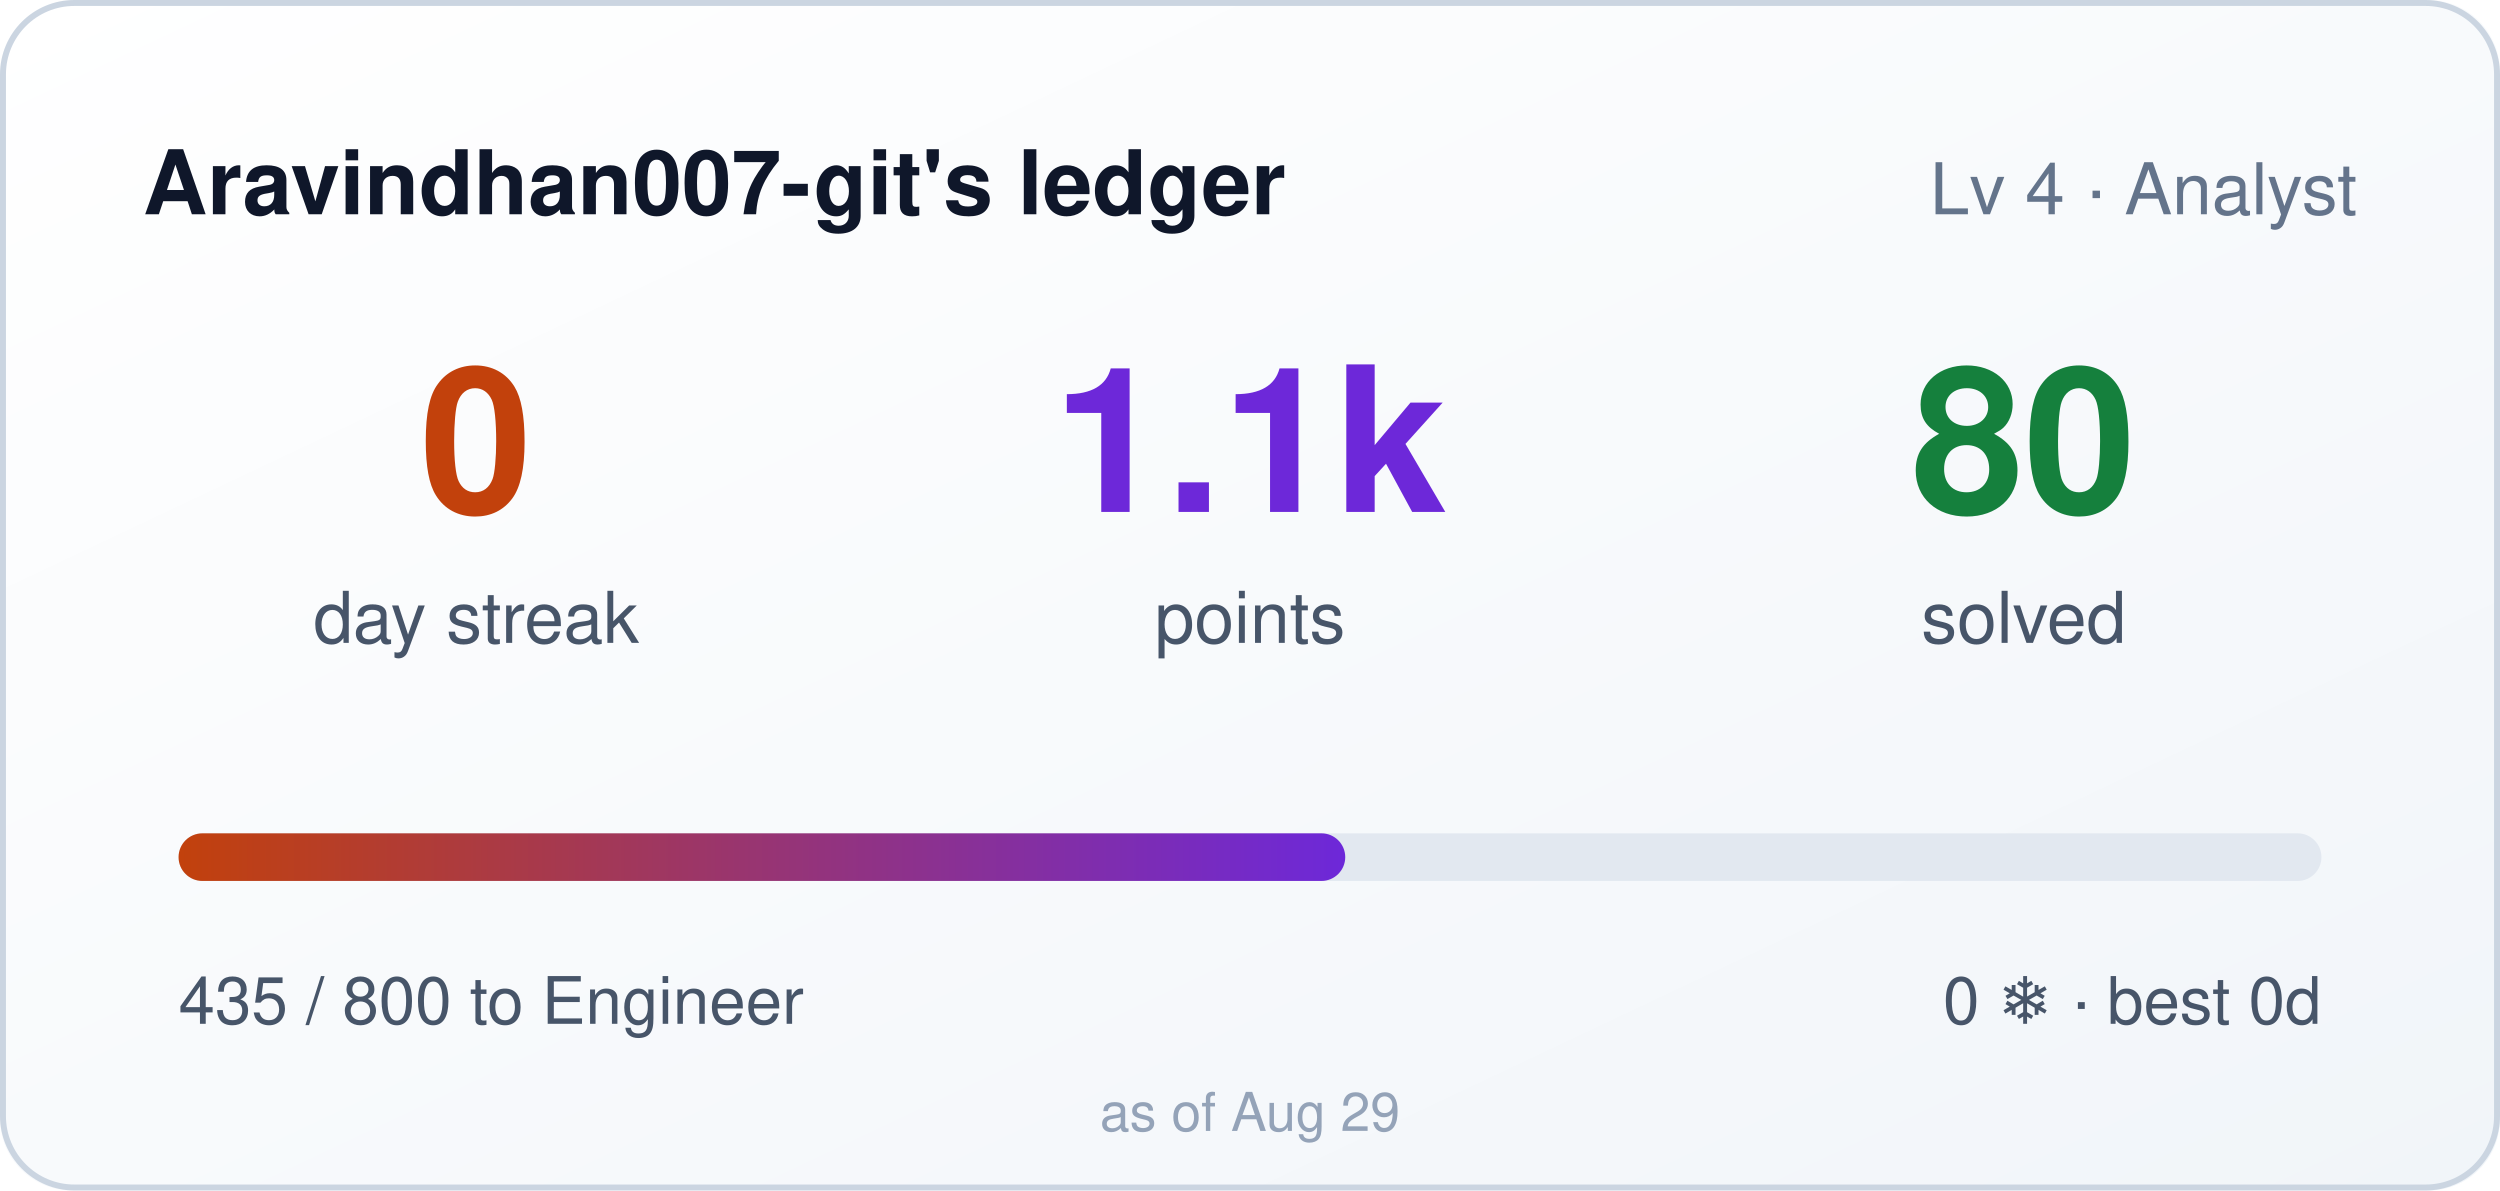
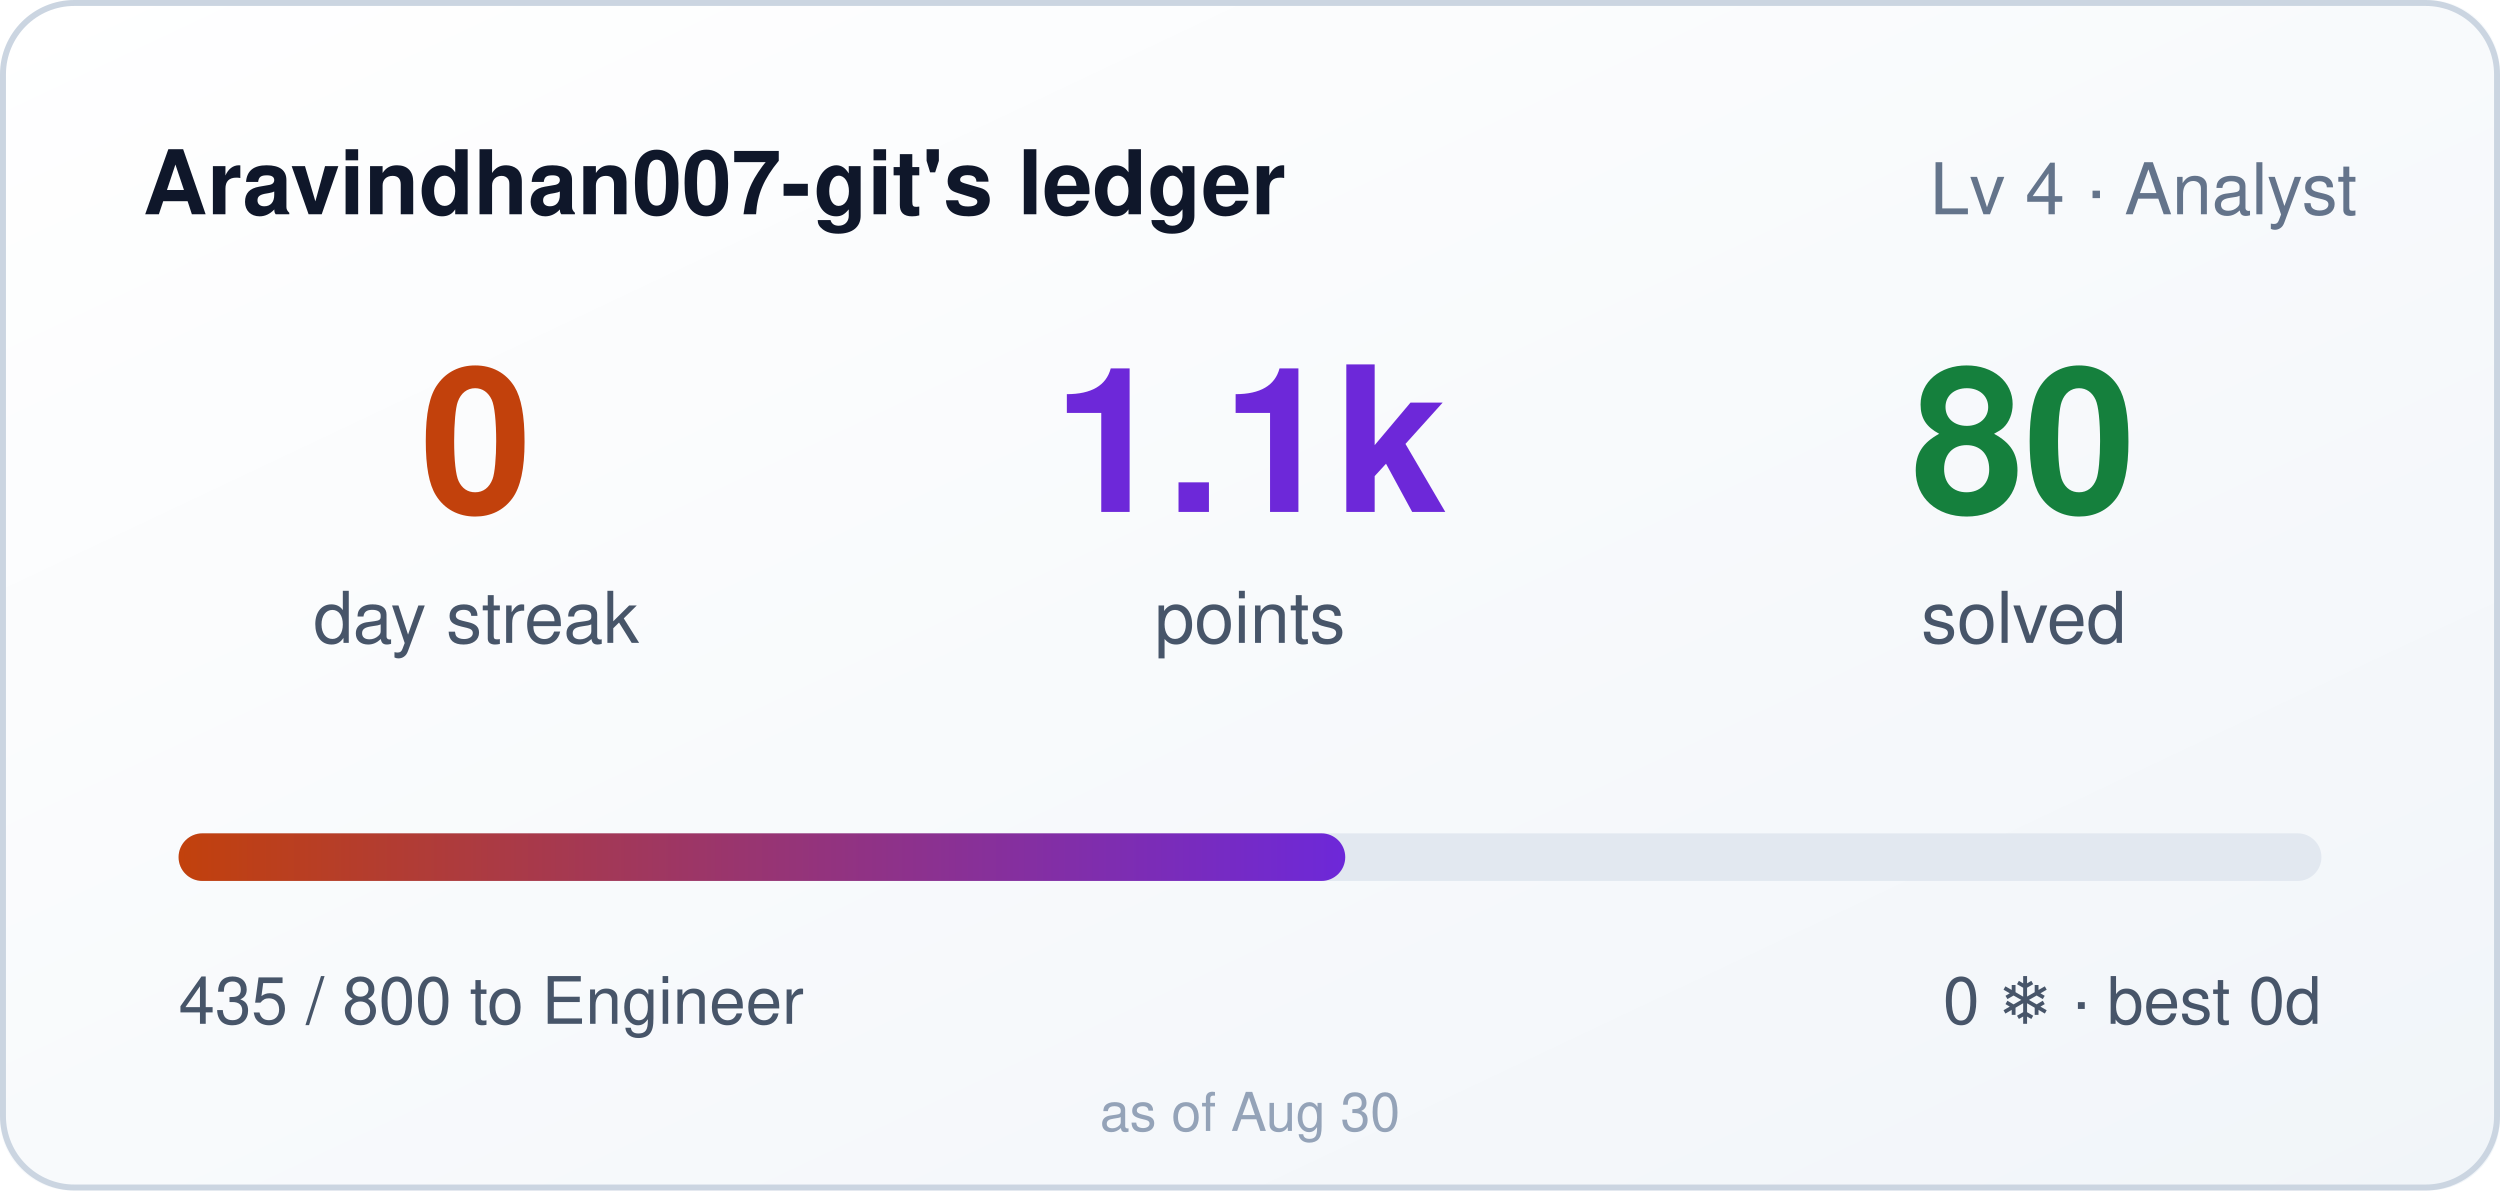
<svg xmlns="http://www.w3.org/2000/svg" width="420" height="200" role="img" aria-label="Aravindhan007-git's ledger: 0 day streak, 1135 points">
  <style>
    .bar,.n{transform-box:fill-box}
    .bar{transform-origin:left center}
    @media (prefers-reduced-motion: no-preference){
      .bar{animation:cl-grow .9s cubic-bezier(.22,1,.36,1) both}
      .n{animation:cl-rise .5s ease-out both}
      .n2{animation-delay:.08s}
      .n3{animation-delay:.16s}
    }
    @keyframes cl-grow{from{transform:scaleX(0)}to{transform:scaleX(1)}}
    @keyframes cl-rise{from{opacity:0;transform:translateY(6px)}to{opacity:1;transform:none}}
  </style>
  <defs>
    <linearGradient id="bg" x1="0" y1="0" x2="1" y2="1">
      <stop offset="0" stop-color="#ffffff" />
      <stop offset="1" stop-color="#f1f5f9" />
    </linearGradient>
    <linearGradient id="bar" x1="0" y1="0" x2="1" y2="0">
      <stop offset="0" stop-color="#c2410c" />
      <stop offset="1" stop-color="#6d28d9" />
    </linearGradient>
  </defs>
  <rect width="420" height="200" rx="12" fill="url(#bg)" />
  <rect x="0.5" y="0.5" width="419" height="199" rx="12" fill="none" stroke="#cbd5e1" />
  <text x="24" y="36" fill="#0f172a" font-size="15" font-weight="600" font-family="Segoe UI,Helvetica,Arial,sans-serif">Aravindhan007-git's ledger</text>
  <text x="396" y="36" fill="#64748b" font-size="12" text-anchor="end" font-family="Segoe UI,Helvetica,Arial,sans-serif">Lv 4 · Analyst</text>
  <g font-family="Segoe UI,Helvetica,Arial,sans-serif">
    <text class="n n1" x="80" y="86" fill="#c2410c" font-size="34" font-weight="700" text-anchor="middle">0</text>
    <text x="80" y="108" fill="#475569" font-size="12" text-anchor="middle">day streak</text>
    <text class="n n2" x="210" y="86" fill="#6d28d9" font-size="34" font-weight="700" text-anchor="middle">1.1k</text>
    <text x="210" y="108" fill="#475569" font-size="12" text-anchor="middle">points</text>
    <text class="n n3" x="340" y="86" fill="#15803d" font-size="34" font-weight="700" text-anchor="middle">80</text>
    <text x="340" y="108" fill="#475569" font-size="12" text-anchor="middle">solved</text>
  </g>
  <rect x="30" y="140" width="360" height="8" rx="4" fill="#e2e8f0" />
  <rect class="bar" x="30" y="140" width="196" height="8" rx="4" fill="url(#bar)" />
  <text x="30" y="172" fill="#475569" font-size="11" font-family="Segoe UI,Helvetica,Arial,sans-serif">435 / 800 to Engineer</text>
  <text x="390" y="172" fill="#475569" font-size="11" text-anchor="end" font-family="Segoe UI,Helvetica,Arial,sans-serif">0 ❄ · best 0d</text>
-   <text x="210" y="190" fill="#94a3b8" font-size="9" text-anchor="middle" font-family="Segoe UI,Helvetica,Arial,sans-serif">as of Aug 29</text>
+   <text x="210" y="190" fill="#94a3b8" font-size="9" text-anchor="middle" font-family="Segoe UI,Helvetica,Arial,sans-serif">as of Aug 30</text>
</svg>
